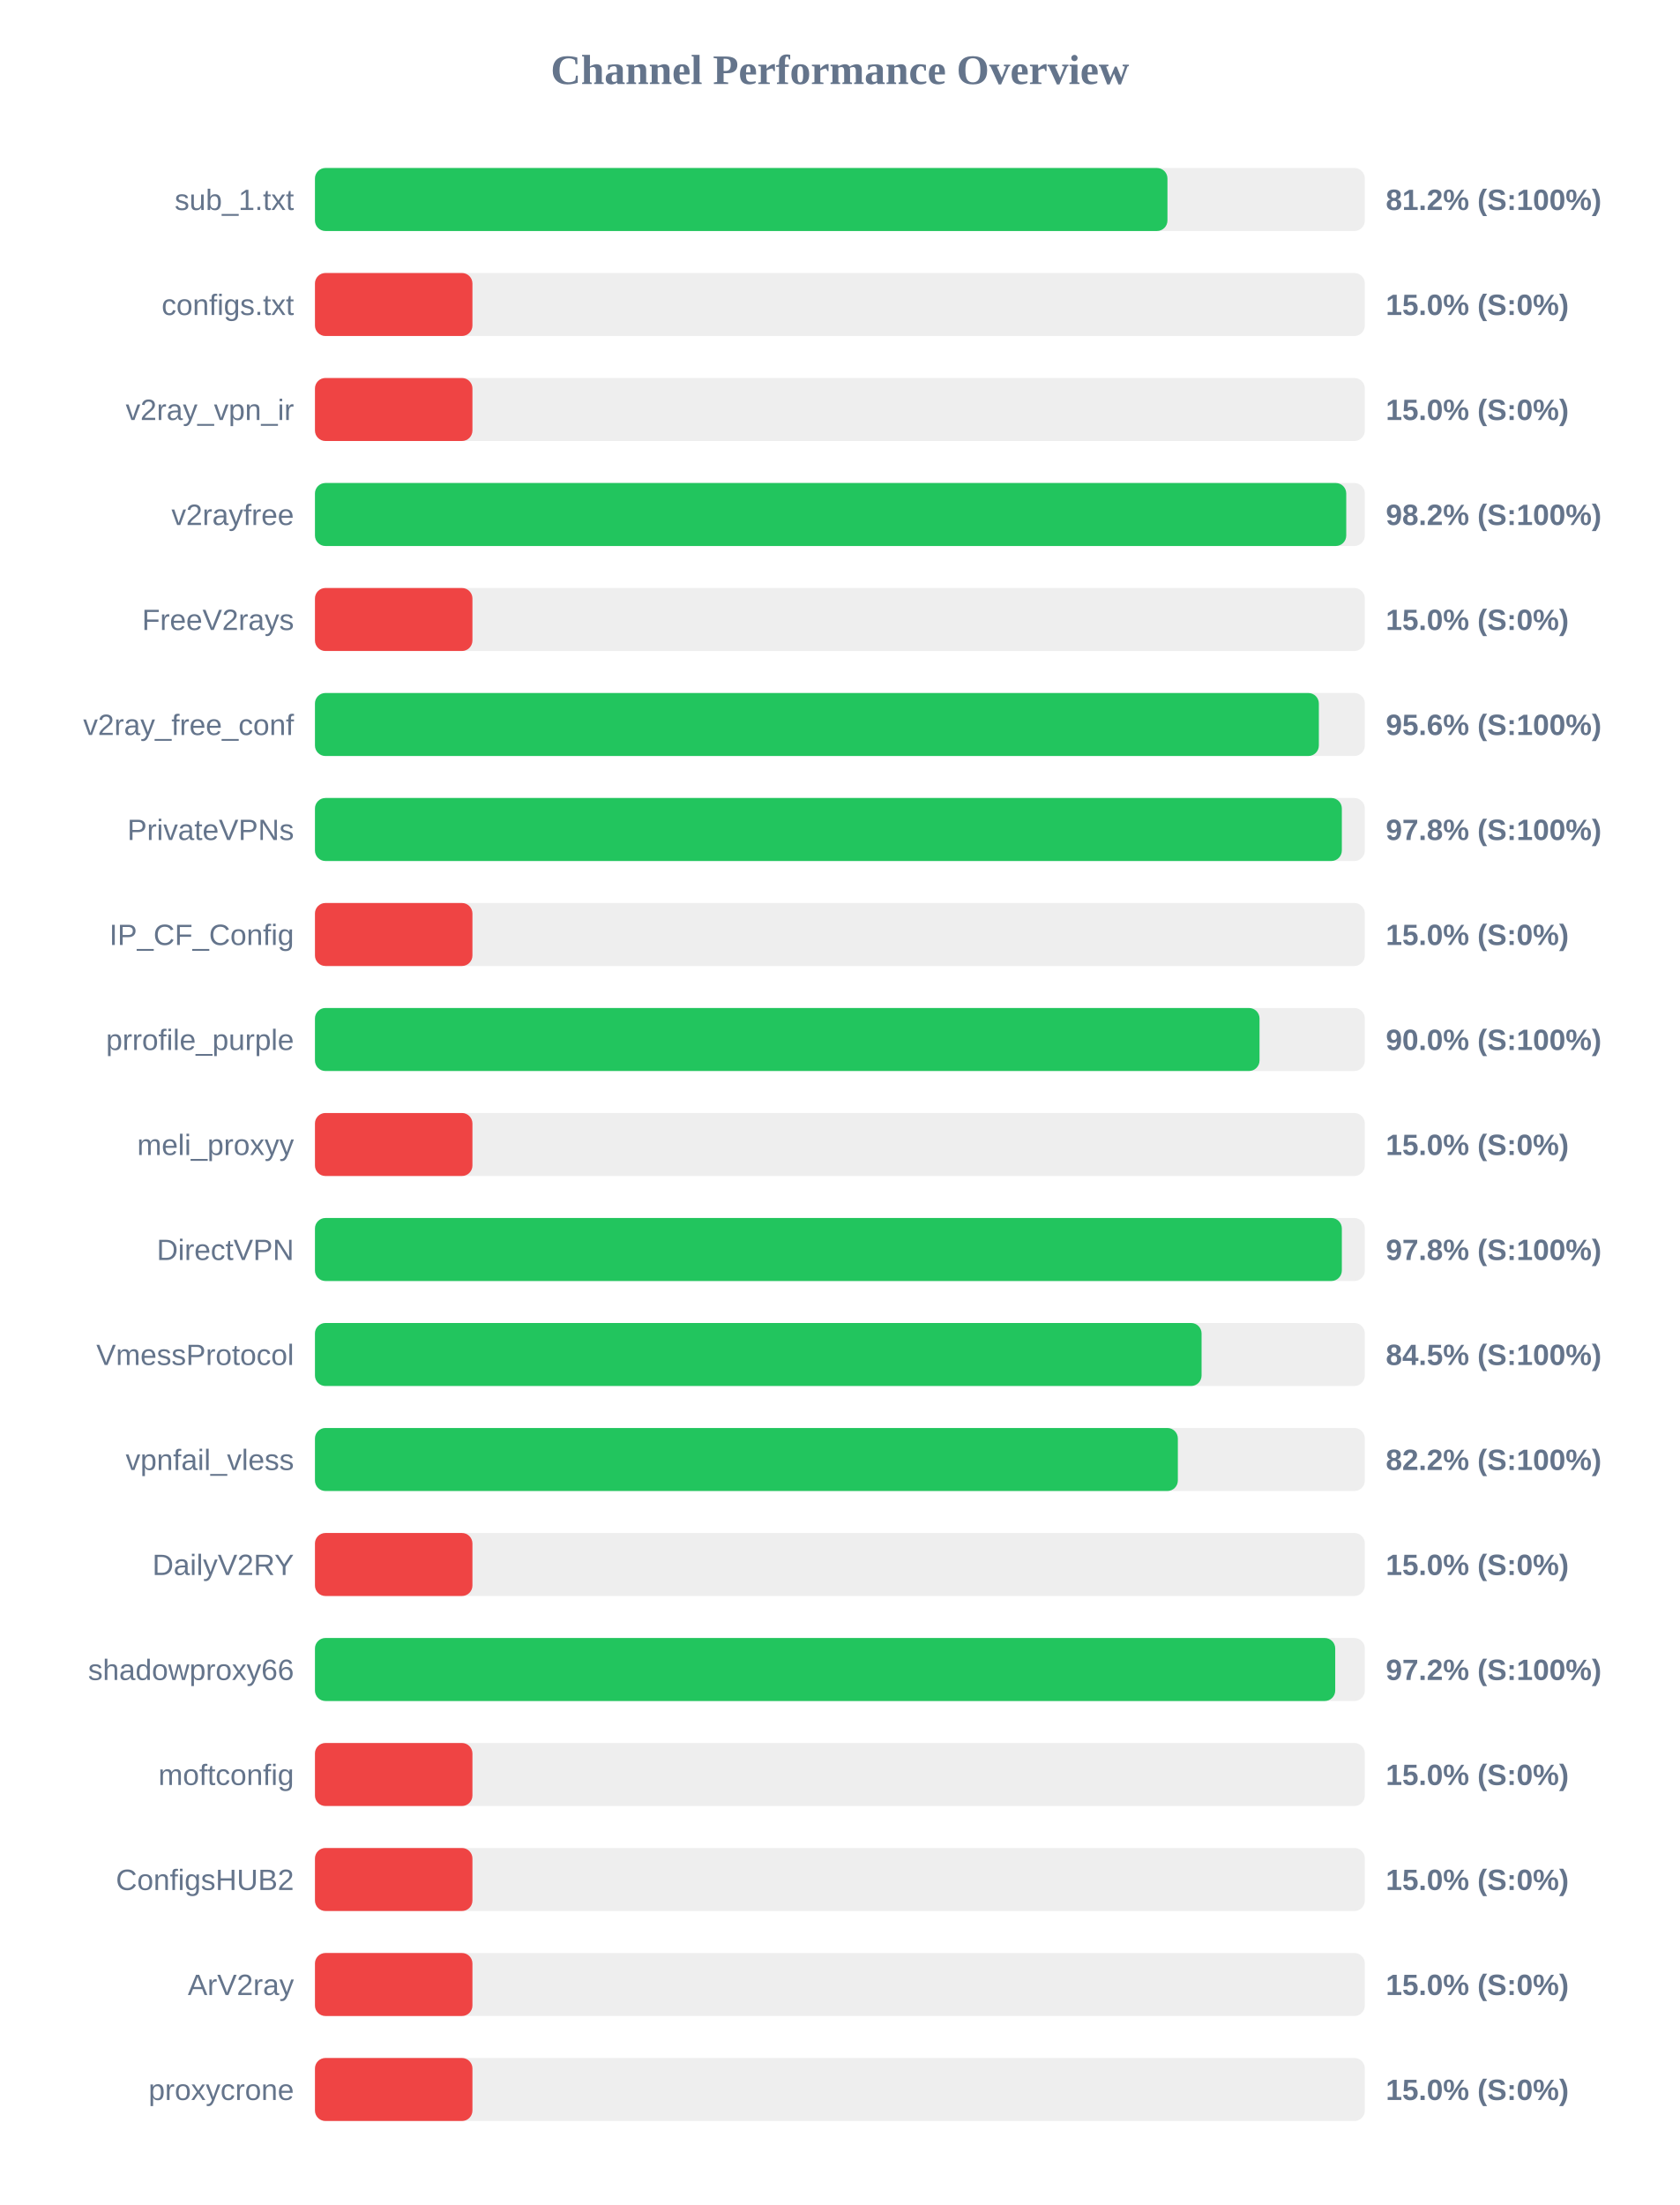
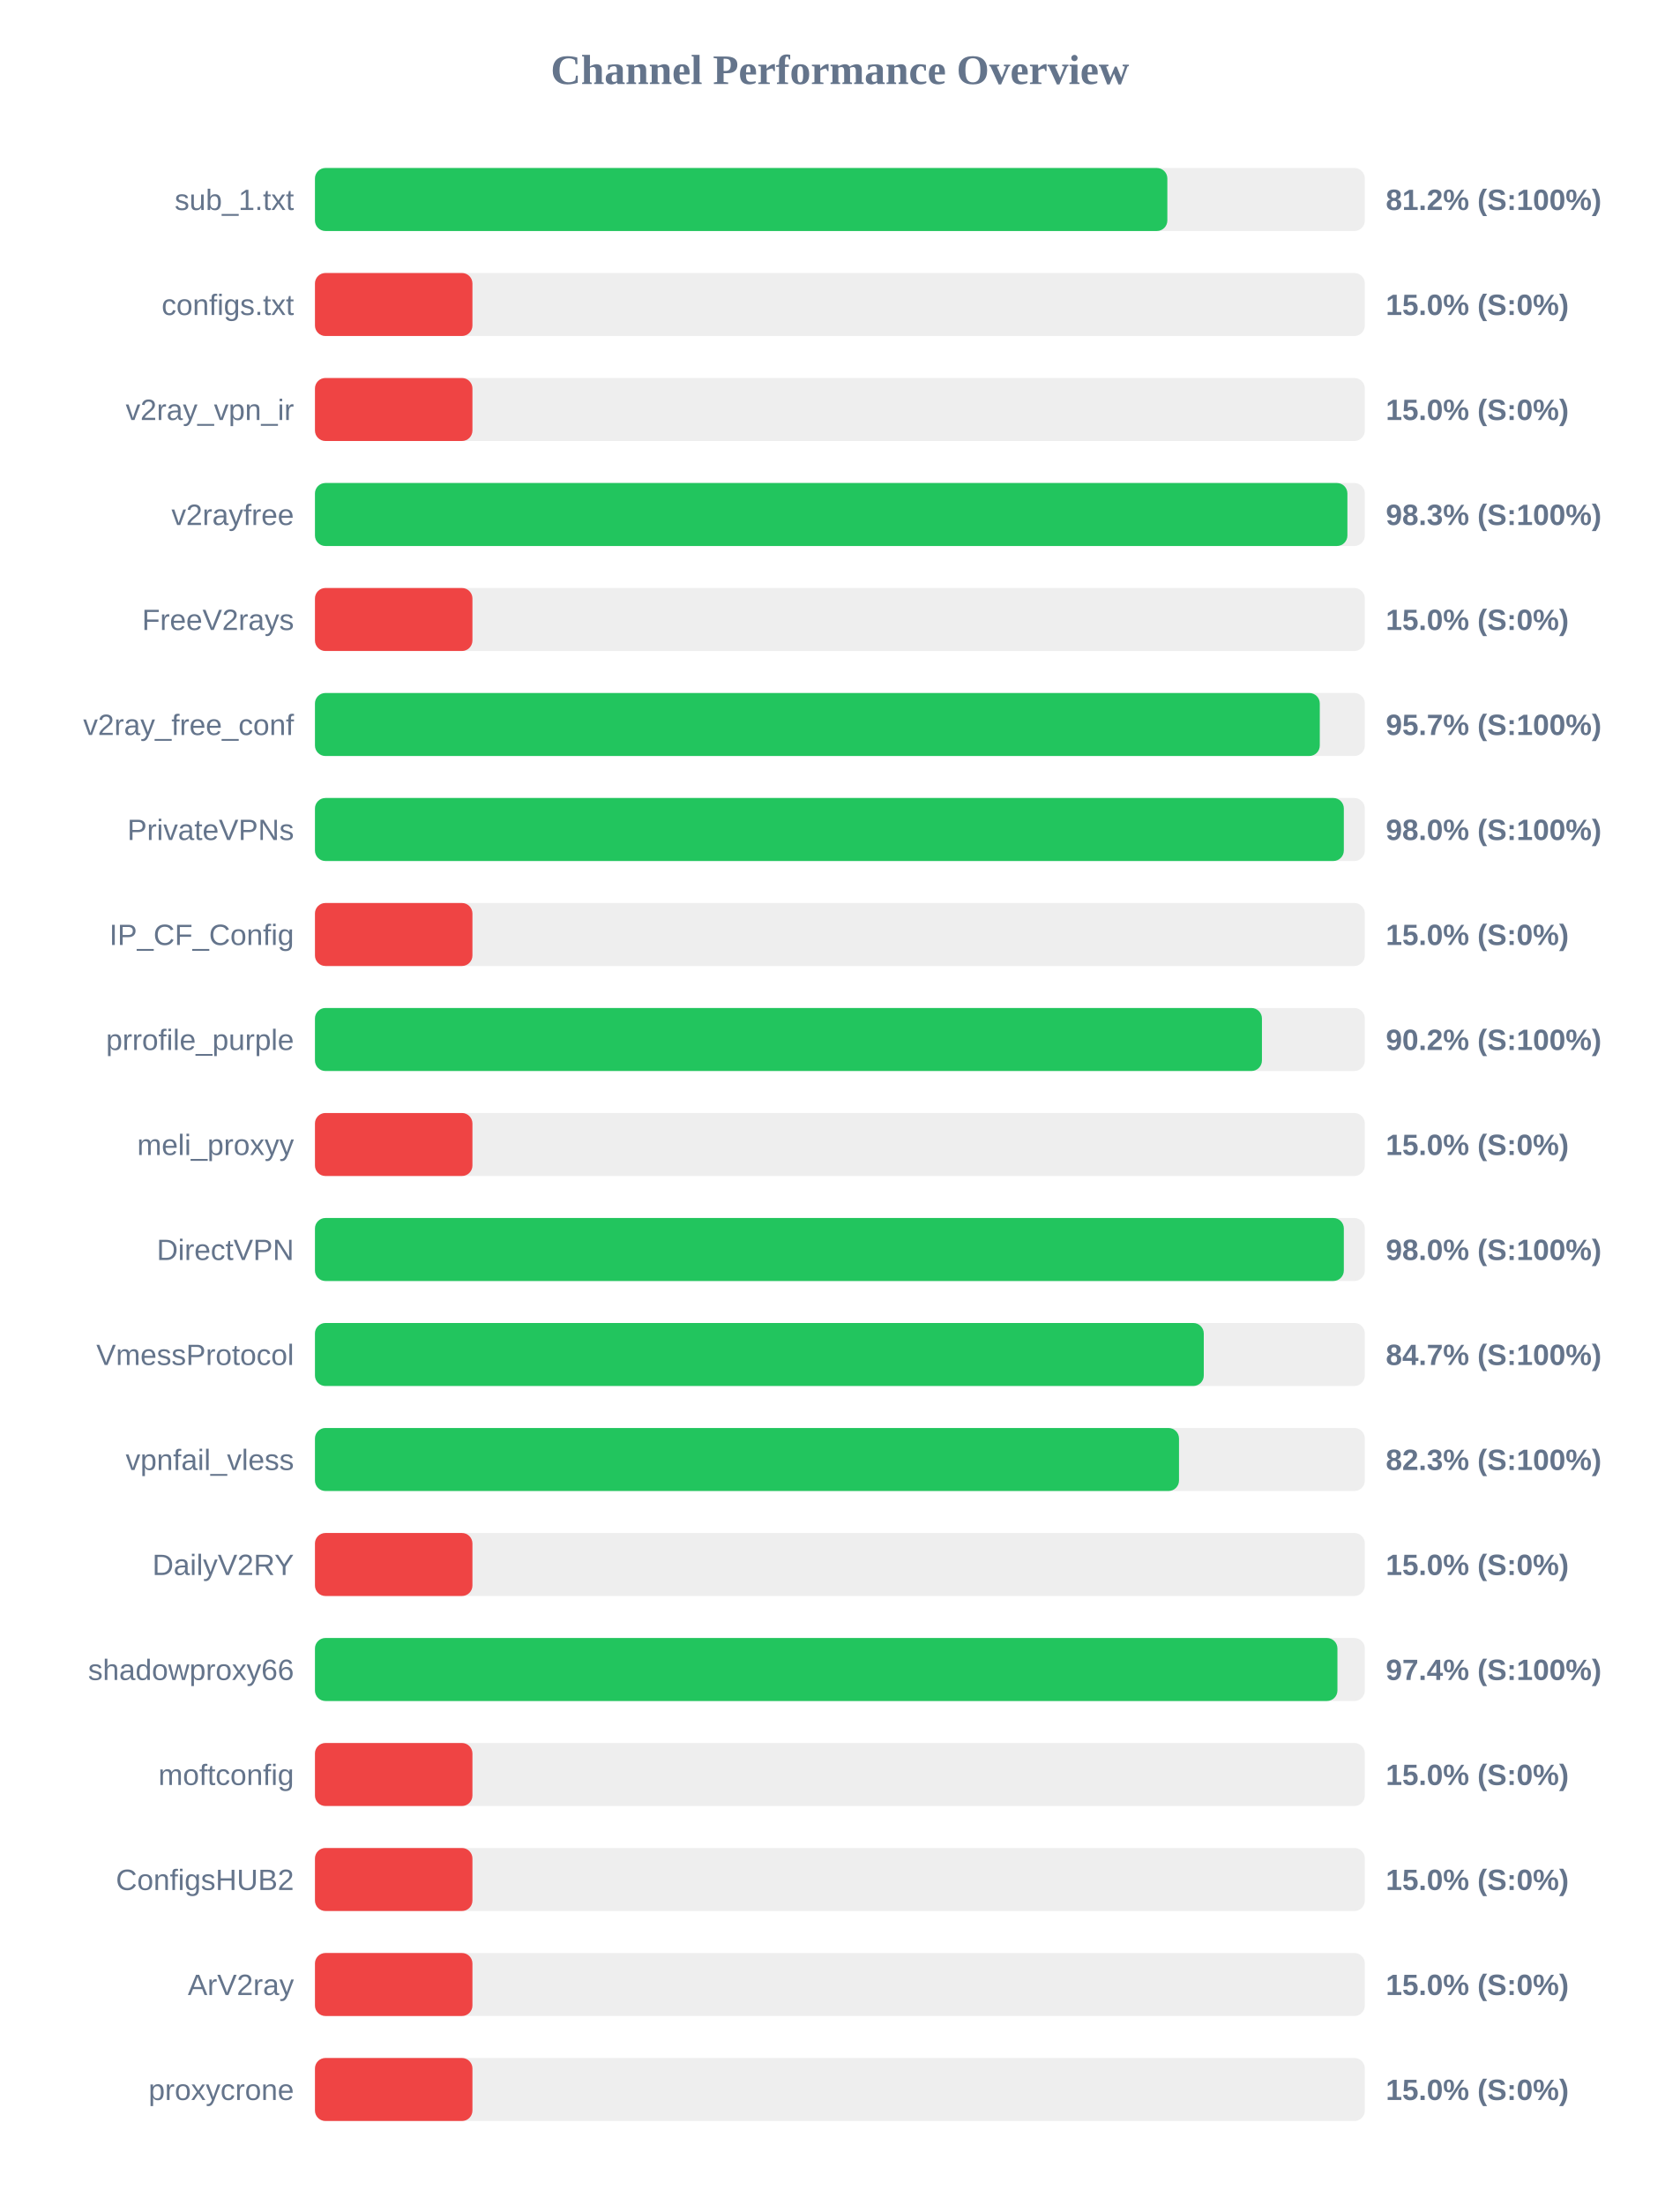
<svg xmlns="http://www.w3.org/2000/svg" width="800" height="1050" version="1.1">
  <style>
        .row { font: 14px Arial; fill: #64748b; }
        .score { font: bold 14px Arial; fill: #64748b; }
    </style>
  <text x="400" y="40" text-anchor="middle" font-size="20px" font-weight="bold" fill="#64748b">Channel Performance Overview</text>
  <rect x="150" y="80" width="500" height="30" fill="#eee" rx="5" />
-   <rect x="150" y="80" width="406.0" height="30" fill="#22c55e" rx="5" />
+   <rect x="150" y="80" width="405.95" height="30" fill="#22c55e" rx="5" />
  <text x="140" y="100" text-anchor="end" class="row">sub_1.txt</text>
  <text x="660" y="100" text-anchor="start" class="score">81.2% (S:100%)</text>
  <rect x="150" y="130" width="500" height="30" fill="#eee" rx="5" />
  <rect x="150" y="130" width="75.0" height="30" fill="#ef4444" rx="5" />
  <text x="140" y="150" text-anchor="end" class="row">configs.txt</text>
  <text x="660" y="150" text-anchor="start" class="score">15.0% (S:0%)</text>
  <rect x="150" y="180" width="500" height="30" fill="#eee" rx="5" />
  <rect x="150" y="180" width="75.0" height="30" fill="#ef4444" rx="5" />
  <text x="140" y="200" text-anchor="end" class="row">v2ray_vpn_ir</text>
  <text x="660" y="200" text-anchor="start" class="score">15.0% (S:0%)</text>
  <rect x="150" y="230" width="500" height="30" fill="#eee" rx="5" />
-   <rect x="150" y="230" width="491.15" height="30" fill="#22c55e" rx="5" />
+   <rect x="150" y="230" width="491.7" height="30" fill="#22c55e" rx="5" />
  <text x="140" y="250" text-anchor="end" class="row">v2rayfree</text>
-   <text x="660" y="250" text-anchor="start" class="score">98.2% (S:100%)</text>
+   <text x="660" y="250" text-anchor="start" class="score">98.3% (S:100%)</text>
  <rect x="150" y="280" width="500" height="30" fill="#eee" rx="5" />
  <rect x="150" y="280" width="75.0" height="30" fill="#ef4444" rx="5" />
  <text x="140" y="300" text-anchor="end" class="row">FreeV2rays</text>
  <text x="660" y="300" text-anchor="start" class="score">15.0% (S:0%)</text>
  <rect x="150" y="330" width="500" height="30" fill="#eee" rx="5" />
-   <rect x="150" y="330" width="478.1" height="30" fill="#22c55e" rx="5" />
+   <rect x="150" y="330" width="478.55" height="30" fill="#22c55e" rx="5" />
  <text x="140" y="350" text-anchor="end" class="row">v2ray_free_conf</text>
-   <text x="660" y="350" text-anchor="start" class="score">95.6% (S:100%)</text>
+   <text x="660" y="350" text-anchor="start" class="score">95.7% (S:100%)</text>
  <rect x="150" y="380" width="500" height="30" fill="#eee" rx="5" />
-   <rect x="150" y="380" width="489.05" height="30" fill="#22c55e" rx="5" />
+   <rect x="150" y="380" width="490.0" height="30" fill="#22c55e" rx="5" />
  <text x="140" y="400" text-anchor="end" class="row">PrivateVPNs</text>
-   <text x="660" y="400" text-anchor="start" class="score">97.8% (S:100%)</text>
+   <text x="660" y="400" text-anchor="start" class="score">98.0% (S:100%)</text>
  <rect x="150" y="430" width="500" height="30" fill="#eee" rx="5" />
  <rect x="150" y="430" width="75.0" height="30" fill="#ef4444" rx="5" />
  <text x="140" y="450" text-anchor="end" class="row">IP_CF_Config</text>
  <text x="660" y="450" text-anchor="start" class="score">15.0% (S:0%)</text>
  <rect x="150" y="480" width="500" height="30" fill="#eee" rx="5" />
-   <rect x="150" y="480" width="449.85" height="30" fill="#22c55e" rx="5" />
+   <rect x="150" y="480" width="451.0" height="30" fill="#22c55e" rx="5" />
  <text x="140" y="500" text-anchor="end" class="row">prrofile_purple</text>
-   <text x="660" y="500" text-anchor="start" class="score">90.0% (S:100%)</text>
+   <text x="660" y="500" text-anchor="start" class="score">90.2% (S:100%)</text>
  <rect x="150" y="530" width="500" height="30" fill="#eee" rx="5" />
  <rect x="150" y="530" width="75.0" height="30" fill="#ef4444" rx="5" />
  <text x="140" y="550" text-anchor="end" class="row">meli_proxyy</text>
  <text x="660" y="550" text-anchor="start" class="score">15.0% (S:0%)</text>
  <rect x="150" y="580" width="500" height="30" fill="#eee" rx="5" />
-   <rect x="150" y="580" width="489.05" height="30" fill="#22c55e" rx="5" />
+   <rect x="150" y="580" width="490.0" height="30" fill="#22c55e" rx="5" />
  <text x="140" y="600" text-anchor="end" class="row">DirectVPN</text>
-   <text x="660" y="600" text-anchor="start" class="score">97.8% (S:100%)</text>
+   <text x="660" y="600" text-anchor="start" class="score">98.0% (S:100%)</text>
  <rect x="150" y="630" width="500" height="30" fill="#eee" rx="5" />
-   <rect x="150" y="630" width="422.25" height="30" fill="#22c55e" rx="5" />
+   <rect x="150" y="630" width="423.3" height="30" fill="#22c55e" rx="5" />
  <text x="140" y="650" text-anchor="end" class="row">VmessProtocol</text>
-   <text x="660" y="650" text-anchor="start" class="score">84.5% (S:100%)</text>
+   <text x="660" y="650" text-anchor="start" class="score">84.7% (S:100%)</text>
  <rect x="150" y="680" width="500" height="30" fill="#eee" rx="5" />
-   <rect x="150" y="680" width="410.95" height="30" fill="#22c55e" rx="5" />
+   <rect x="150" y="680" width="411.5" height="30" fill="#22c55e" rx="5" />
  <text x="140" y="700" text-anchor="end" class="row">vpnfail_vless</text>
-   <text x="660" y="700" text-anchor="start" class="score">82.2% (S:100%)</text>
+   <text x="660" y="700" text-anchor="start" class="score">82.3% (S:100%)</text>
  <rect x="150" y="730" width="500" height="30" fill="#eee" rx="5" />
  <rect x="150" y="730" width="75.0" height="30" fill="#ef4444" rx="5" />
  <text x="140" y="750" text-anchor="end" class="row">DailyV2RY</text>
  <text x="660" y="750" text-anchor="start" class="score">15.0% (S:0%)</text>
  <rect x="150" y="780" width="500" height="30" fill="#eee" rx="5" />
-   <rect x="150" y="780" width="485.9" height="30" fill="#22c55e" rx="5" />
+   <rect x="150" y="780" width="486.95" height="30" fill="#22c55e" rx="5" />
  <text x="140" y="800" text-anchor="end" class="row">shadowproxy66</text>
-   <text x="660" y="800" text-anchor="start" class="score">97.2% (S:100%)</text>
+   <text x="660" y="800" text-anchor="start" class="score">97.4% (S:100%)</text>
  <rect x="150" y="830" width="500" height="30" fill="#eee" rx="5" />
  <rect x="150" y="830" width="75.0" height="30" fill="#ef4444" rx="5" />
  <text x="140" y="850" text-anchor="end" class="row">moftconfig</text>
  <text x="660" y="850" text-anchor="start" class="score">15.0% (S:0%)</text>
  <rect x="150" y="880" width="500" height="30" fill="#eee" rx="5" />
  <rect x="150" y="880" width="75.0" height="30" fill="#ef4444" rx="5" />
  <text x="140" y="900" text-anchor="end" class="row">ConfigsHUB2</text>
  <text x="660" y="900" text-anchor="start" class="score">15.0% (S:0%)</text>
  <rect x="150" y="930" width="500" height="30" fill="#eee" rx="5" />
  <rect x="150" y="930" width="75.0" height="30" fill="#ef4444" rx="5" />
  <text x="140" y="950" text-anchor="end" class="row">ArV2ray</text>
  <text x="660" y="950" text-anchor="start" class="score">15.0% (S:0%)</text>
  <rect x="150" y="980" width="500" height="30" fill="#eee" rx="5" />
  <rect x="150" y="980" width="75.0" height="30" fill="#ef4444" rx="5" />
  <text x="140" y="1000" text-anchor="end" class="row">proxycrone</text>
  <text x="660" y="1000" text-anchor="start" class="score">15.0% (S:0%)</text>
</svg>
